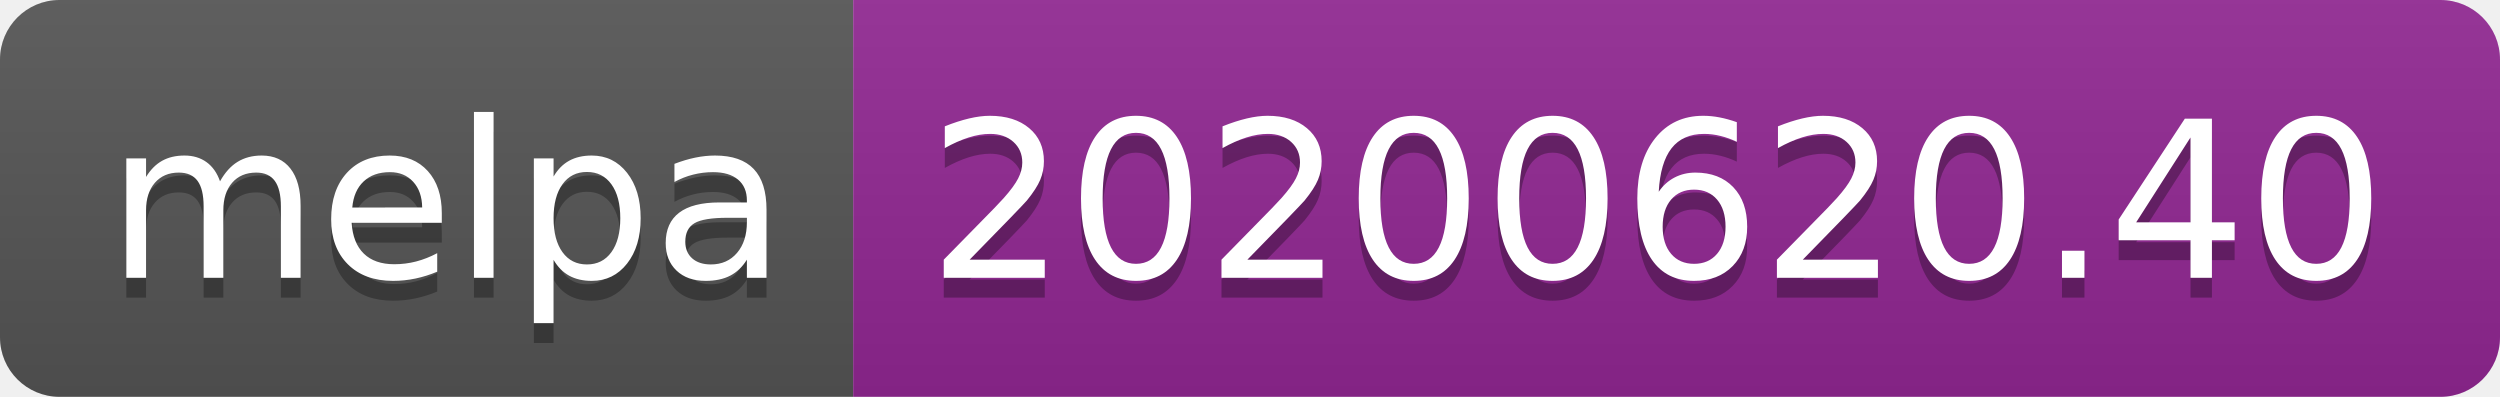
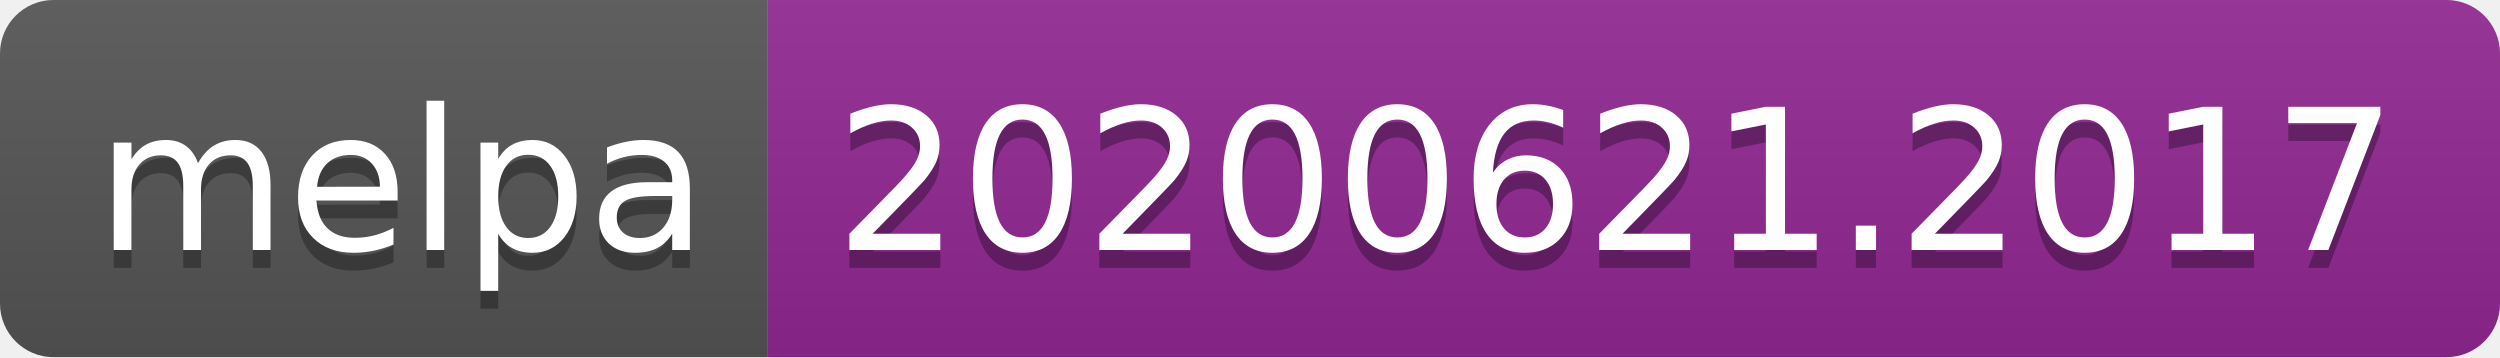
- <svg xmlns="http://www.w3.org/2000/svg" width="126" height="20">
+ <svg xmlns="http://www.w3.org/2000/svg" width="140" height="20">
  <linearGradient id="s" x2="0" y2="100%">
    <stop offset="0" stop-color="#bbb" stop-opacity=".1" />
    <stop offset="1" stop-opacity=".1" />
  </linearGradient>
  <clipPath id="r">
-     <rect width="126" height="20" rx="3" fill="#fff" />
+     <rect width="140" height="20" rx="3" fill="#fff" />
  </clipPath>
  <g clip-path="url(#r)">
    <rect width="43" height="20" fill="#555" />
-     <rect x="43" width="83" height="20" fill="#922793" />
-     <rect width="126" height="20" fill="url(#s)" />
+     <rect x="43" width="97" height="20" fill="#922793" />
+     <rect width="140" height="20" fill="url(#s)" />
  </g>
  <g fill="#fff" text-anchor="middle" font-family="Verdana,Geneva,DejaVu Sans,sans-serif" text-rendering="geometricPrecision" font-size="110">
    <text x="225" y="150" fill="#010101" fill-opacity=".3" transform="scale(.1)" textLength="330">melpa</text>
    <text x="225" y="140" transform="scale(.1)" textLength="330">melpa</text>
-     <text x="835" y="150" fill="#010101" fill-opacity=".3" transform="scale(.1)" textLength="730">20200620.40</text>
-     <text x="835" y="140" transform="scale(.1)" textLength="730">20200620.40</text>
+     <text x="905" y="150" fill="#010101" fill-opacity=".3" transform="scale(.1)" textLength="870">20200621.2017</text>
+     <text x="905" y="140" transform="scale(.1)" textLength="870">20200621.2017</text>
  </g>
</svg>
